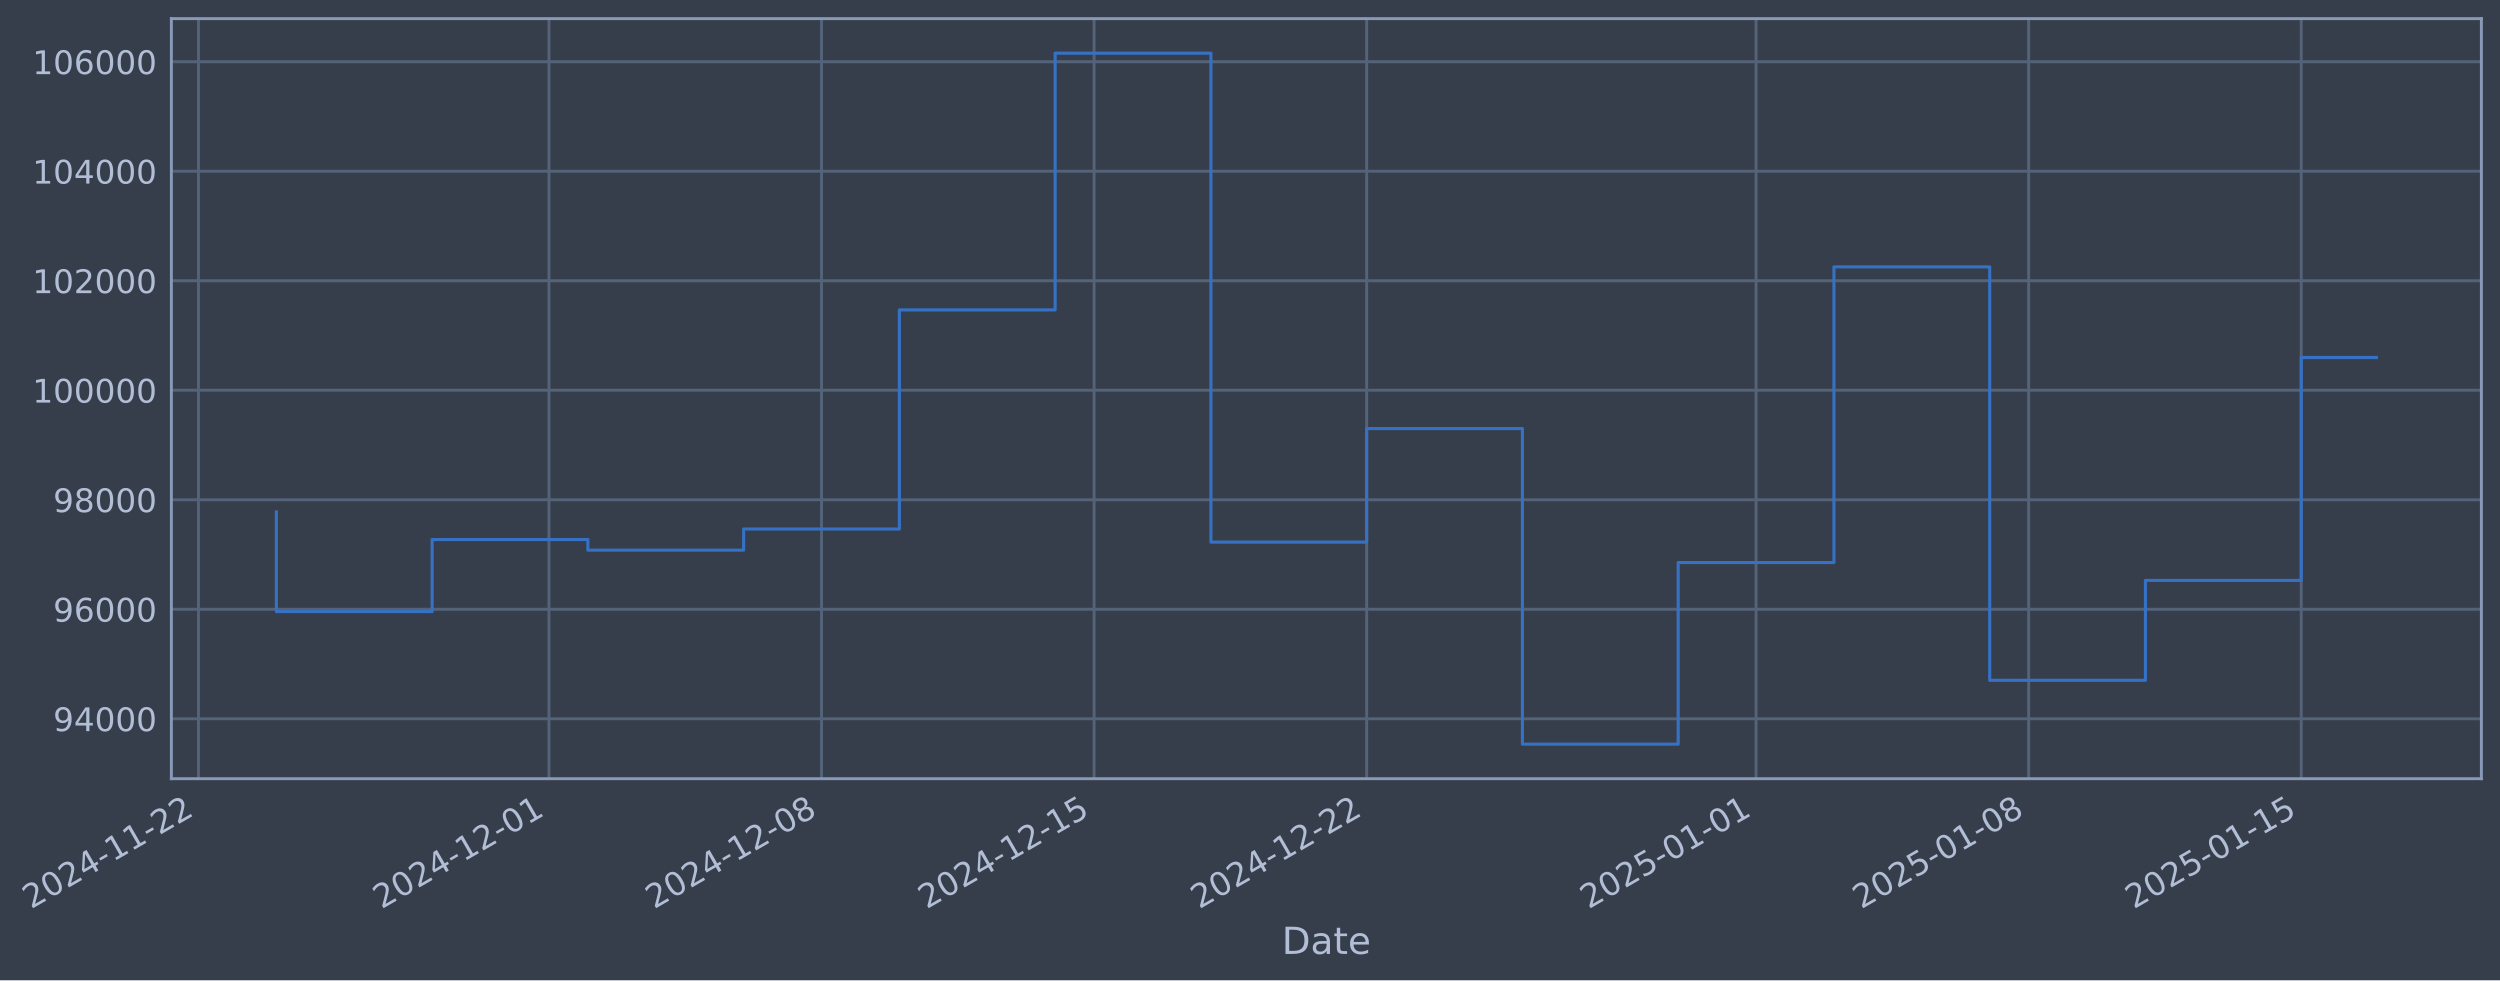
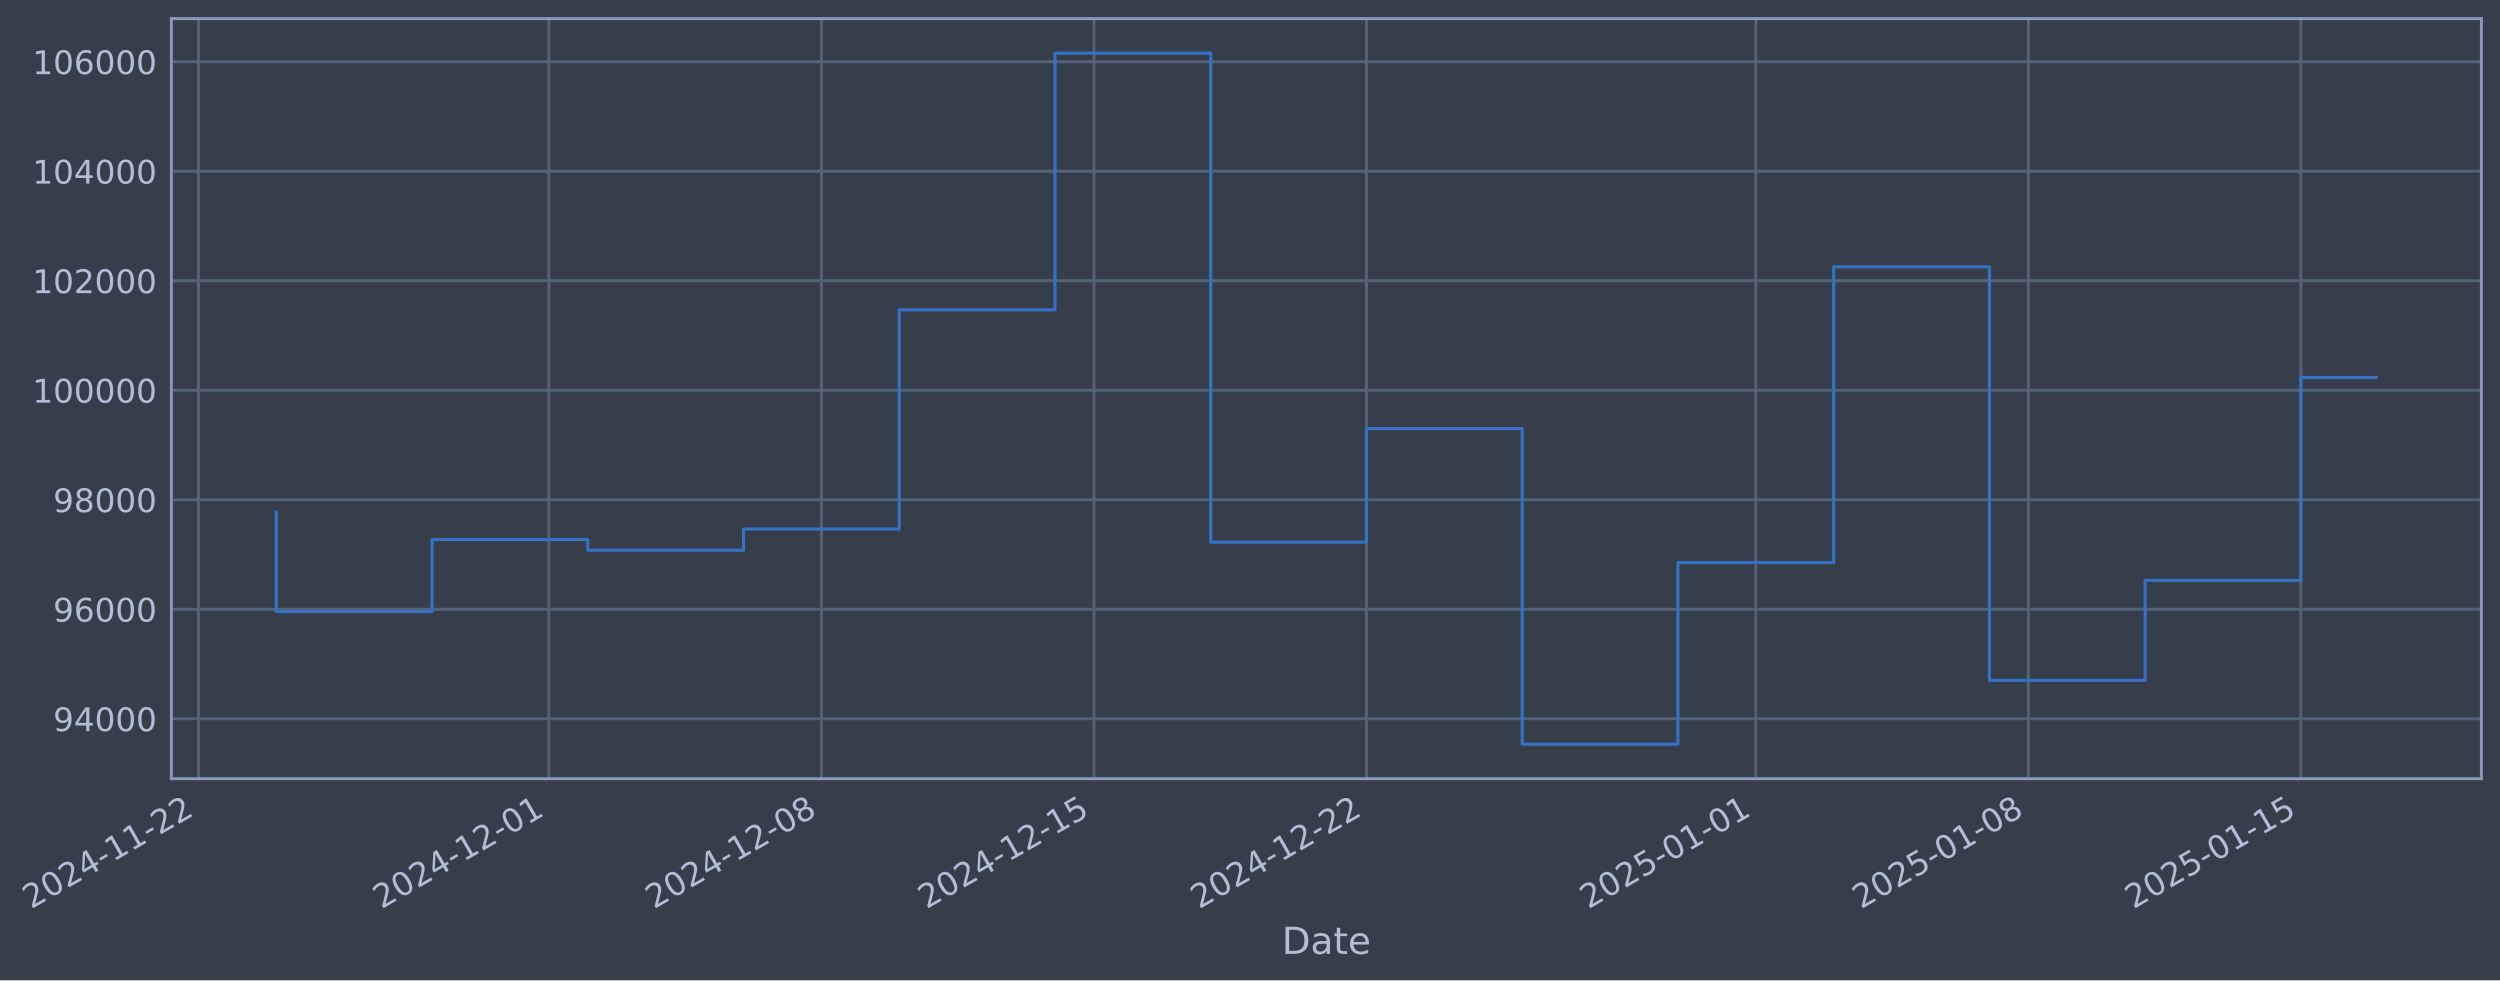
- <svg xmlns="http://www.w3.org/2000/svg" xmlns:xlink="http://www.w3.org/1999/xlink" width="966.23pt" height="378.87pt" viewBox="0 0 966.23 378.87" version="1.1">
+ <svg xmlns="http://www.w3.org/2000/svg" xmlns:xlink="http://www.w3.org/1999/xlink" width="966.225pt" height="378.87pt" viewBox="0 0 966.225 378.87" version="1.1">
  <defs>
    <style type="text/css">*{stroke-linejoin: round; stroke-linecap: butt}</style>
  </defs>
  <g id="figure_1">
    <g id="patch_1">
-       <path d="M 0 378.87  L 966.23 378.87  L 966.23 0  L 0 0  z " style="fill: #373e4b" />
+       <path d="M 0 378.87  L 966.225 378.87  L 966.225 0  L 0 0  z " style="fill: #373e4b" />
    </g>
    <g id="axes_1">
      <g id="patch_2">
-         <path d="M 66.23 300.96  L 959.03 300.96  L 959.03 7.2  L 66.23 7.2  z " style="fill: #373e4b" />
+         <path d="M 66.225 300.96  L 959.025 300.96  L 959.025 7.2  L 66.225 7.2  z " style="fill: #373e4b" />
      </g>
      <g id="matplotlib.axis_1">
        <g id="xtick_1">
          <g id="line2d_1">
-             <path d="M 76.713 300.96  L 76.713 7.2  " clip-path="url(#p3dd4954baf)" style="fill: none; stroke: #546379; stroke-width: 1.12; stroke-linecap: square" />
+             <path d="M 76.713 300.96  L 76.713 7.2  " clip-path="url(#pa2f12b6e79)" style="fill: none; stroke: #546379; stroke-width: 1.12; stroke-linecap: square" />
          </g>
          <g id="line2d_2" />
          <g id="text_1">
            <g style="fill: #b1bed6" transform="translate(11.98702 351.4642) rotate(-30) scale(0.126 -0.126)">
              <defs>
                <path id="DejaVuSans-32" d="M 1228 531  L 3431 531  L 3431 0  L 469 0  L 469 531  Q 828 903 1448 1529  Q 2069 2156 2228 2338  Q 2531 2678 2651 2914  Q 2772 3150 2772 3378  Q 2772 3750 2511 3984  Q 2250 4219 1831 4219  Q 1534 4219 1204 4116  Q 875 4013 500 3803  L 500 4441  Q 881 4594 1212 4672  Q 1544 4750 1819 4750  Q 2544 4750 2975 4387  Q 3406 4025 3406 3419  Q 3406 3131 3298 2873  Q 3191 2616 2906 2266  Q 2828 2175 2409 1742  Q 1991 1309 1228 531  z " transform="scale(0.015625)" />
                <path id="DejaVuSans-30" d="M 2034 4250  Q 1547 4250 1301 3770  Q 1056 3291 1056 2328  Q 1056 1369 1301 889  Q 1547 409 2034 409  Q 2525 409 2770 889  Q 3016 1369 3016 2328  Q 3016 3291 2770 3770  Q 2525 4250 2034 4250  z M 2034 4750  Q 2819 4750 3233 4129  Q 3647 3509 3647 2328  Q 3647 1150 3233 529  Q 2819 -91 2034 -91  Q 1250 -91 836 529  Q 422 1150 422 2328  Q 422 3509 836 4129  Q 1250 4750 2034 4750  z " transform="scale(0.015625)" />
                <path id="DejaVuSans-34" d="M 2419 4116  L 825 1625  L 2419 1625  L 2419 4116  z M 2253 4666  L 3047 4666  L 3047 1625  L 3713 1625  L 3713 1100  L 3047 1100  L 3047 0  L 2419 0  L 2419 1100  L 313 1100  L 313 1709  L 2253 4666  z " transform="scale(0.015625)" />
                <path id="DejaVuSans-2d" d="M 313 2009  L 1997 2009  L 1997 1497  L 313 1497  L 313 2009  z " transform="scale(0.015625)" />
                <path id="DejaVuSans-31" d="M 794 531  L 1825 531  L 1825 4091  L 703 3866  L 703 4441  L 1819 4666  L 2450 4666  L 2450 531  L 3481 531  L 3481 0  L 794 0  L 794 531  z " transform="scale(0.015625)" />
              </defs>
              <use xlink:href="#DejaVuSans-32" />
              <use xlink:href="#DejaVuSans-30" transform="translate(63.62305 0)" />
              <use xlink:href="#DejaVuSans-32" transform="translate(127.2461 0)" />
              <use xlink:href="#DejaVuSans-34" transform="translate(190.8691 0)" />
              <use xlink:href="#DejaVuSans-2d" transform="translate(254.4922 0)" />
              <use xlink:href="#DejaVuSans-31" transform="translate(290.5762 0)" />
              <use xlink:href="#DejaVuSans-31" transform="translate(354.1992 0)" />
              <use xlink:href="#DejaVuSans-2d" transform="translate(417.8223 0)" />
              <use xlink:href="#DejaVuSans-32" transform="translate(453.9062 0)" />
              <use xlink:href="#DejaVuSans-32" transform="translate(517.5293 0)" />
            </g>
          </g>
        </g>
        <g id="xtick_2">
          <g id="line2d_3">
-             <path d="M 212.161 300.96  L 212.161 7.2  " clip-path="url(#p3dd4954baf)" style="fill: none; stroke: #546379; stroke-width: 1.12; stroke-linecap: square" />
+             <path d="M 212.138 300.96  L 212.138 7.2  " clip-path="url(#pa2f12b6e79)" style="fill: none; stroke: #546379; stroke-width: 1.12; stroke-linecap: square" />
          </g>
          <g id="line2d_4" />
          <g id="text_2">
-             <g style="fill: #b1bed6" transform="translate(147.4351 351.4642) rotate(-30) scale(0.126 -0.126)">
+             <g style="fill: #b1bed6" transform="translate(147.4125 351.4642) rotate(-30) scale(0.126 -0.126)">
              <use xlink:href="#DejaVuSans-32" />
              <use xlink:href="#DejaVuSans-30" transform="translate(63.62305 0)" />
              <use xlink:href="#DejaVuSans-32" transform="translate(127.2461 0)" />
              <use xlink:href="#DejaVuSans-34" transform="translate(190.8691 0)" />
              <use xlink:href="#DejaVuSans-2d" transform="translate(254.4922 0)" />
              <use xlink:href="#DejaVuSans-31" transform="translate(290.5762 0)" />
              <use xlink:href="#DejaVuSans-32" transform="translate(354.1992 0)" />
              <use xlink:href="#DejaVuSans-2d" transform="translate(417.8223 0)" />
              <use xlink:href="#DejaVuSans-30" transform="translate(453.9062 0)" />
              <use xlink:href="#DejaVuSans-31" transform="translate(517.5293 0)" />
            </g>
          </g>
        </g>
        <g id="xtick_3">
          <g id="line2d_5">
-             <path d="M 317.509 300.96  L 317.509 7.2  " clip-path="url(#p3dd4954baf)" style="fill: none; stroke: #546379; stroke-width: 1.12; stroke-linecap: square" />
+             <path d="M 317.469 300.96  L 317.469 7.2  " clip-path="url(#pa2f12b6e79)" style="fill: none; stroke: #546379; stroke-width: 1.12; stroke-linecap: square" />
          </g>
          <g id="line2d_6" />
          <g id="text_3">
-             <g style="fill: #b1bed6" transform="translate(252.7835 351.4642) rotate(-30) scale(0.126 -0.126)">
+             <g style="fill: #b1bed6" transform="translate(252.7433 351.4642) rotate(-30) scale(0.126 -0.126)">
              <defs>
                <path id="DejaVuSans-38" d="M 2034 2216  Q 1584 2216 1326 1975  Q 1069 1734 1069 1313  Q 1069 891 1326 650  Q 1584 409 2034 409  Q 2484 409 2743 651  Q 3003 894 3003 1313  Q 3003 1734 2745 1975  Q 2488 2216 2034 2216  z M 1403 2484  Q 997 2584 770 2862  Q 544 3141 544 3541  Q 544 4100 942 4425  Q 1341 4750 2034 4750  Q 2731 4750 3128 4425  Q 3525 4100 3525 3541  Q 3525 3141 3298 2862  Q 3072 2584 2669 2484  Q 3125 2378 3379 2068  Q 3634 1759 3634 1313  Q 3634 634 3220 271  Q 2806 -91 2034 -91  Q 1263 -91 848 271  Q 434 634 434 1313  Q 434 1759 690 2068  Q 947 2378 1403 2484  z M 1172 3481  Q 1172 3119 1398 2916  Q 1625 2713 2034 2713  Q 2441 2713 2670 2916  Q 2900 3119 2900 3481  Q 2900 3844 2670 4047  Q 2441 4250 2034 4250  Q 1625 4250 1398 4047  Q 1172 3844 1172 3481  z " transform="scale(0.015625)" />
              </defs>
              <use xlink:href="#DejaVuSans-32" />
              <use xlink:href="#DejaVuSans-30" transform="translate(63.62305 0)" />
              <use xlink:href="#DejaVuSans-32" transform="translate(127.2461 0)" />
              <use xlink:href="#DejaVuSans-34" transform="translate(190.8691 0)" />
              <use xlink:href="#DejaVuSans-2d" transform="translate(254.4922 0)" />
              <use xlink:href="#DejaVuSans-31" transform="translate(290.5762 0)" />
              <use xlink:href="#DejaVuSans-32" transform="translate(354.1992 0)" />
              <use xlink:href="#DejaVuSans-2d" transform="translate(417.8223 0)" />
              <use xlink:href="#DejaVuSans-30" transform="translate(453.9062 0)" />
              <use xlink:href="#DejaVuSans-38" transform="translate(517.5293 0)" />
            </g>
          </g>
        </g>
        <g id="xtick_4">
          <g id="line2d_7">
-             <path d="M 422.858 300.96  L 422.858 7.2  " clip-path="url(#p3dd4954baf)" style="fill: none; stroke: #546379; stroke-width: 1.12; stroke-linecap: square" />
+             <path d="M 422.8 300.96  L 422.8 7.2  " clip-path="url(#pa2f12b6e79)" style="fill: none; stroke: #546379; stroke-width: 1.12; stroke-linecap: square" />
          </g>
          <g id="line2d_8" />
          <g id="text_4">
-             <g style="fill: #b1bed6" transform="translate(358.132 351.4642) rotate(-30) scale(0.126 -0.126)">
+             <g style="fill: #b1bed6" transform="translate(358.0742 351.4642) rotate(-30) scale(0.126 -0.126)">
              <defs>
                <path id="DejaVuSans-35" d="M 691 4666  L 3169 4666  L 3169 4134  L 1269 4134  L 1269 2991  Q 1406 3038 1543 3061  Q 1681 3084 1819 3084  Q 2600 3084 3056 2656  Q 3513 2228 3513 1497  Q 3513 744 3044 326  Q 2575 -91 1722 -91  Q 1428 -91 1123 -41  Q 819 9 494 109  L 494 744  Q 775 591 1075 516  Q 1375 441 1709 441  Q 2250 441 2565 725  Q 2881 1009 2881 1497  Q 2881 1984 2565 2268  Q 2250 2553 1709 2553  Q 1456 2553 1204 2497  Q 953 2441 691 2322  L 691 4666  z " transform="scale(0.015625)" />
              </defs>
              <use xlink:href="#DejaVuSans-32" />
              <use xlink:href="#DejaVuSans-30" transform="translate(63.62305 0)" />
              <use xlink:href="#DejaVuSans-32" transform="translate(127.2461 0)" />
              <use xlink:href="#DejaVuSans-34" transform="translate(190.8691 0)" />
              <use xlink:href="#DejaVuSans-2d" transform="translate(254.4922 0)" />
              <use xlink:href="#DejaVuSans-31" transform="translate(290.5762 0)" />
              <use xlink:href="#DejaVuSans-32" transform="translate(354.1992 0)" />
              <use xlink:href="#DejaVuSans-2d" transform="translate(417.8223 0)" />
              <use xlink:href="#DejaVuSans-31" transform="translate(453.9062 0)" />
              <use xlink:href="#DejaVuSans-35" transform="translate(517.5293 0)" />
            </g>
          </g>
        </g>
        <g id="xtick_5">
          <g id="line2d_9">
-             <path d="M 528.206 300.96  L 528.206 7.2  " clip-path="url(#p3dd4954baf)" style="fill: none; stroke: #546379; stroke-width: 1.12; stroke-linecap: square" />
+             <path d="M 528.131 300.96  L 528.131 7.2  " clip-path="url(#pa2f12b6e79)" style="fill: none; stroke: #546379; stroke-width: 1.12; stroke-linecap: square" />
          </g>
          <g id="line2d_10" />
          <g id="text_5">
-             <g style="fill: #b1bed6" transform="translate(463.4805 351.4642) rotate(-30) scale(0.126 -0.126)">
+             <g style="fill: #b1bed6" transform="translate(463.4051 351.4642) rotate(-30) scale(0.126 -0.126)">
              <use xlink:href="#DejaVuSans-32" />
              <use xlink:href="#DejaVuSans-30" transform="translate(63.62305 0)" />
              <use xlink:href="#DejaVuSans-32" transform="translate(127.2461 0)" />
              <use xlink:href="#DejaVuSans-34" transform="translate(190.8691 0)" />
              <use xlink:href="#DejaVuSans-2d" transform="translate(254.4922 0)" />
              <use xlink:href="#DejaVuSans-31" transform="translate(290.5762 0)" />
              <use xlink:href="#DejaVuSans-32" transform="translate(354.1992 0)" />
              <use xlink:href="#DejaVuSans-2d" transform="translate(417.8223 0)" />
              <use xlink:href="#DejaVuSans-32" transform="translate(453.9062 0)" />
              <use xlink:href="#DejaVuSans-32" transform="translate(517.5293 0)" />
            </g>
          </g>
        </g>
        <g id="xtick_6">
          <g id="line2d_11">
-             <path d="M 678.704 300.96  L 678.704 7.2  " clip-path="url(#p3dd4954baf)" style="fill: none; stroke: #546379; stroke-width: 1.12; stroke-linecap: square" />
+             <path d="M 678.603 300.96  L 678.603 7.2  " clip-path="url(#pa2f12b6e79)" style="fill: none; stroke: #546379; stroke-width: 1.12; stroke-linecap: square" />
          </g>
          <g id="line2d_12" />
          <g id="text_6">
-             <g style="fill: #b1bed6" transform="translate(613.9783 351.4642) rotate(-30) scale(0.126 -0.126)">
+             <g style="fill: #b1bed6" transform="translate(613.8778 351.4642) rotate(-30) scale(0.126 -0.126)">
              <use xlink:href="#DejaVuSans-32" />
              <use xlink:href="#DejaVuSans-30" transform="translate(63.62305 0)" />
              <use xlink:href="#DejaVuSans-32" transform="translate(127.2461 0)" />
              <use xlink:href="#DejaVuSans-35" transform="translate(190.8691 0)" />
              <use xlink:href="#DejaVuSans-2d" transform="translate(254.4922 0)" />
              <use xlink:href="#DejaVuSans-30" transform="translate(290.5762 0)" />
              <use xlink:href="#DejaVuSans-31" transform="translate(354.1992 0)" />
              <use xlink:href="#DejaVuSans-2d" transform="translate(417.8223 0)" />
              <use xlink:href="#DejaVuSans-30" transform="translate(453.9062 0)" />
              <use xlink:href="#DejaVuSans-31" transform="translate(517.5293 0)" />
            </g>
          </g>
        </g>
        <g id="xtick_7">
          <g id="line2d_13">
-             <path d="M 784.052 300.96  L 784.052 7.2  " clip-path="url(#p3dd4954baf)" style="fill: none; stroke: #546379; stroke-width: 1.12; stroke-linecap: square" />
+             <path d="M 783.934 300.96  L 783.934 7.2  " clip-path="url(#pa2f12b6e79)" style="fill: none; stroke: #546379; stroke-width: 1.12; stroke-linecap: square" />
          </g>
          <g id="line2d_14" />
          <g id="text_7">
-             <g style="fill: #b1bed6" transform="translate(719.3268 351.4642) rotate(-30) scale(0.126 -0.126)">
+             <g style="fill: #b1bed6" transform="translate(719.2087 351.4642) rotate(-30) scale(0.126 -0.126)">
              <use xlink:href="#DejaVuSans-32" />
              <use xlink:href="#DejaVuSans-30" transform="translate(63.62305 0)" />
              <use xlink:href="#DejaVuSans-32" transform="translate(127.2461 0)" />
              <use xlink:href="#DejaVuSans-35" transform="translate(190.8691 0)" />
              <use xlink:href="#DejaVuSans-2d" transform="translate(254.4922 0)" />
              <use xlink:href="#DejaVuSans-30" transform="translate(290.5762 0)" />
              <use xlink:href="#DejaVuSans-31" transform="translate(354.1992 0)" />
              <use xlink:href="#DejaVuSans-2d" transform="translate(417.8223 0)" />
              <use xlink:href="#DejaVuSans-30" transform="translate(453.9062 0)" />
              <use xlink:href="#DejaVuSans-38" transform="translate(517.5293 0)" />
            </g>
          </g>
        </g>
        <g id="xtick_8">
          <g id="line2d_15">
-             <path d="M 889.401 300.96  L 889.401 7.2  " clip-path="url(#p3dd4954baf)" style="fill: none; stroke: #546379; stroke-width: 1.12; stroke-linecap: square" />
+             <path d="M 889.265 300.96  L 889.265 7.2  " clip-path="url(#pa2f12b6e79)" style="fill: none; stroke: #546379; stroke-width: 1.12; stroke-linecap: square" />
          </g>
          <g id="line2d_16" />
          <g id="text_8">
-             <g style="fill: #b1bed6" transform="translate(824.6753 351.4642) rotate(-30) scale(0.126 -0.126)">
+             <g style="fill: #b1bed6" transform="translate(824.5396 351.4642) rotate(-30) scale(0.126 -0.126)">
              <use xlink:href="#DejaVuSans-32" />
              <use xlink:href="#DejaVuSans-30" transform="translate(63.62305 0)" />
              <use xlink:href="#DejaVuSans-32" transform="translate(127.2461 0)" />
              <use xlink:href="#DejaVuSans-35" transform="translate(190.8691 0)" />
              <use xlink:href="#DejaVuSans-2d" transform="translate(254.4922 0)" />
              <use xlink:href="#DejaVuSans-30" transform="translate(290.5762 0)" />
              <use xlink:href="#DejaVuSans-31" transform="translate(354.1992 0)" />
              <use xlink:href="#DejaVuSans-2d" transform="translate(417.8223 0)" />
              <use xlink:href="#DejaVuSans-31" transform="translate(453.9062 0)" />
              <use xlink:href="#DejaVuSans-35" transform="translate(517.5293 0)" />
            </g>
          </g>
        </g>
        <g id="text_9">
-           <g style="fill: #b1bed6" transform="translate(495.4211 368.6753) scale(0.144 -0.144)">
+           <g style="fill: #b1bed6" transform="translate(495.4161 368.6753) scale(0.144 -0.144)">
            <defs>
              <path id="DejaVuSans-44" d="M 1259 4147  L 1259 519  L 2022 519  Q 2988 519 3436 956  Q 3884 1394 3884 2338  Q 3884 3275 3436 3711  Q 2988 4147 2022 4147  L 1259 4147  z M 628 4666  L 1925 4666  Q 3281 4666 3915 4102  Q 4550 3538 4550 2338  Q 4550 1131 3912 565  Q 3275 0 1925 0  L 628 0  L 628 4666  z " transform="scale(0.015625)" />
              <path id="DejaVuSans-61" d="M 2194 1759  Q 1497 1759 1228 1600  Q 959 1441 959 1056  Q 959 750 1161 570  Q 1363 391 1709 391  Q 2188 391 2477 730  Q 2766 1069 2766 1631  L 2766 1759  L 2194 1759  z M 3341 1997  L 3341 0  L 2766 0  L 2766 531  Q 2569 213 2275 61  Q 1981 -91 1556 -91  Q 1019 -91 701 211  Q 384 513 384 1019  Q 384 1609 779 1909  Q 1175 2209 1959 2209  L 2766 2209  L 2766 2266  Q 2766 2663 2505 2880  Q 2244 3097 1772 3097  Q 1472 3097 1187 3025  Q 903 2953 641 2809  L 641 3341  Q 956 3463 1253 3523  Q 1550 3584 1831 3584  Q 2591 3584 2966 3190  Q 3341 2797 3341 1997  z " transform="scale(0.015625)" />
              <path id="DejaVuSans-74" d="M 1172 4494  L 1172 3500  L 2356 3500  L 2356 3053  L 1172 3053  L 1172 1153  Q 1172 725 1289 603  Q 1406 481 1766 481  L 2356 481  L 2356 0  L 1766 0  Q 1100 0 847 248  Q 594 497 594 1153  L 594 3053  L 172 3053  L 172 3500  L 594 3500  L 594 4494  L 1172 4494  z " transform="scale(0.015625)" />
              <path id="DejaVuSans-65" d="M 3597 1894  L 3597 1613  L 953 1613  Q 991 1019 1311 708  Q 1631 397 2203 397  Q 2534 397 2845 478  Q 3156 559 3463 722  L 3463 178  Q 3153 47 2828 -22  Q 2503 -91 2169 -91  Q 1331 -91 842 396  Q 353 884 353 1716  Q 353 2575 817 3079  Q 1281 3584 2069 3584  Q 2775 3584 3186 3129  Q 3597 2675 3597 1894  z M 3022 2063  Q 3016 2534 2758 2815  Q 2500 3097 2075 3097  Q 1594 3097 1305 2825  Q 1016 2553 972 2059  L 3022 2063  z " transform="scale(0.015625)" />
            </defs>
            <use xlink:href="#DejaVuSans-44" />
            <use xlink:href="#DejaVuSans-61" transform="translate(77.00195 0)" />
            <use xlink:href="#DejaVuSans-74" transform="translate(138.2812 0)" />
            <use xlink:href="#DejaVuSans-65" transform="translate(177.4902 0)" />
          </g>
        </g>
      </g>
      <g id="matplotlib.axis_2">
        <g id="ytick_1">
          <g id="line2d_17">
-             <path d="M 66.23 277.797  L 959.03 277.797  " clip-path="url(#p3dd4954baf)" style="fill: none; stroke: #546379; stroke-width: 1.12; stroke-linecap: square" />
+             <path d="M 66.225 277.797  L 959.025 277.797  " clip-path="url(#pa2f12b6e79)" style="fill: none; stroke: #546379; stroke-width: 1.12; stroke-linecap: square" />
          </g>
          <g id="line2d_18" />
          <g id="text_10">
-             <g style="fill: #b1bed6" transform="translate(20.54652 282.5841) scale(0.126 -0.126)">
+             <g style="fill: #b1bed6" transform="translate(20.5415 282.5841) scale(0.126 -0.126)">
              <defs>
                <path id="DejaVuSans-39" d="M 703 97  L 703 672  Q 941 559 1184 500  Q 1428 441 1663 441  Q 2288 441 2617 861  Q 2947 1281 2994 2138  Q 2813 1869 2534 1725  Q 2256 1581 1919 1581  Q 1219 1581 811 2004  Q 403 2428 403 3163  Q 403 3881 828 4315  Q 1253 4750 1959 4750  Q 2769 4750 3195 4129  Q 3622 3509 3622 2328  Q 3622 1225 3098 567  Q 2575 -91 1691 -91  Q 1453 -91 1209 -44  Q 966 3 703 97  z M 1959 2075  Q 2384 2075 2632 2365  Q 2881 2656 2881 3163  Q 2881 3666 2632 3958  Q 2384 4250 1959 4250  Q 1534 4250 1286 3958  Q 1038 3666 1038 3163  Q 1038 2656 1286 2365  Q 1534 2075 1959 2075  z " transform="scale(0.015625)" />
              </defs>
              <use xlink:href="#DejaVuSans-39" />
              <use xlink:href="#DejaVuSans-34" transform="translate(63.62305 0)" />
              <use xlink:href="#DejaVuSans-30" transform="translate(127.2461 0)" />
              <use xlink:href="#DejaVuSans-30" transform="translate(190.8691 0)" />
              <use xlink:href="#DejaVuSans-30" transform="translate(254.4922 0)" />
            </g>
          </g>
        </g>
        <g id="ytick_2">
          <g id="line2d_19">
-             <path d="M 66.23 235.473  L 959.03 235.473  " clip-path="url(#p3dd4954baf)" style="fill: none; stroke: #546379; stroke-width: 1.12; stroke-linecap: square" />
+             <path d="M 66.225 235.473  L 959.025 235.473  " clip-path="url(#pa2f12b6e79)" style="fill: none; stroke: #546379; stroke-width: 1.12; stroke-linecap: square" />
          </g>
          <g id="line2d_20" />
          <g id="text_11">
-             <g style="fill: #b1bed6" transform="translate(20.54652 240.2602) scale(0.126 -0.126)">
+             <g style="fill: #b1bed6" transform="translate(20.5415 240.2602) scale(0.126 -0.126)">
              <defs>
                <path id="DejaVuSans-36" d="M 2113 2584  Q 1688 2584 1439 2293  Q 1191 2003 1191 1497  Q 1191 994 1439 701  Q 1688 409 2113 409  Q 2538 409 2786 701  Q 3034 994 3034 1497  Q 3034 2003 2786 2293  Q 2538 2584 2113 2584  z M 3366 4563  L 3366 3988  Q 3128 4100 2886 4159  Q 2644 4219 2406 4219  Q 1781 4219 1451 3797  Q 1122 3375 1075 2522  Q 1259 2794 1537 2939  Q 1816 3084 2150 3084  Q 2853 3084 3261 2657  Q 3669 2231 3669 1497  Q 3669 778 3244 343  Q 2819 -91 2113 -91  Q 1303 -91 875 529  Q 447 1150 447 2328  Q 447 3434 972 4092  Q 1497 4750 2381 4750  Q 2619 4750 2861 4703  Q 3103 4656 3366 4563  z " transform="scale(0.015625)" />
              </defs>
              <use xlink:href="#DejaVuSans-39" />
              <use xlink:href="#DejaVuSans-36" transform="translate(63.62305 0)" />
              <use xlink:href="#DejaVuSans-30" transform="translate(127.2461 0)" />
              <use xlink:href="#DejaVuSans-30" transform="translate(190.8691 0)" />
              <use xlink:href="#DejaVuSans-30" transform="translate(254.4922 0)" />
            </g>
          </g>
        </g>
        <g id="ytick_3">
          <g id="line2d_21">
-             <path d="M 66.23 193.149  L 959.03 193.149  " clip-path="url(#p3dd4954baf)" style="fill: none; stroke: #546379; stroke-width: 1.12; stroke-linecap: square" />
+             <path d="M 66.225 193.149  L 959.025 193.149  " clip-path="url(#pa2f12b6e79)" style="fill: none; stroke: #546379; stroke-width: 1.12; stroke-linecap: square" />
          </g>
          <g id="line2d_22" />
          <g id="text_12">
-             <g style="fill: #b1bed6" transform="translate(20.54652 197.9364) scale(0.126 -0.126)">
+             <g style="fill: #b1bed6" transform="translate(20.5415 197.9364) scale(0.126 -0.126)">
              <use xlink:href="#DejaVuSans-39" />
              <use xlink:href="#DejaVuSans-38" transform="translate(63.62305 0)" />
              <use xlink:href="#DejaVuSans-30" transform="translate(127.2461 0)" />
              <use xlink:href="#DejaVuSans-30" transform="translate(190.8691 0)" />
              <use xlink:href="#DejaVuSans-30" transform="translate(254.4922 0)" />
            </g>
          </g>
        </g>
        <g id="ytick_4">
          <g id="line2d_23">
-             <path d="M 66.23 150.826  L 959.03 150.826  " clip-path="url(#p3dd4954baf)" style="fill: none; stroke: #546379; stroke-width: 1.12; stroke-linecap: square" />
+             <path d="M 66.225 150.826  L 959.025 150.826  " clip-path="url(#pa2f12b6e79)" style="fill: none; stroke: #546379; stroke-width: 1.12; stroke-linecap: square" />
          </g>
          <g id="line2d_24" />
          <g id="text_13">
-             <g style="fill: #b1bed6" transform="translate(12.52977 155.6126) scale(0.126 -0.126)">
+             <g style="fill: #b1bed6" transform="translate(12.52475 155.6126) scale(0.126 -0.126)">
              <use xlink:href="#DejaVuSans-31" />
              <use xlink:href="#DejaVuSans-30" transform="translate(63.62305 0)" />
              <use xlink:href="#DejaVuSans-30" transform="translate(127.2461 0)" />
              <use xlink:href="#DejaVuSans-30" transform="translate(190.8691 0)" />
              <use xlink:href="#DejaVuSans-30" transform="translate(254.4922 0)" />
              <use xlink:href="#DejaVuSans-30" transform="translate(318.1152 0)" />
            </g>
          </g>
        </g>
        <g id="ytick_5">
          <g id="line2d_25">
-             <path d="M 66.23 108.502  L 959.03 108.502  " clip-path="url(#p3dd4954baf)" style="fill: none; stroke: #546379; stroke-width: 1.12; stroke-linecap: square" />
+             <path d="M 66.225 108.502  L 959.025 108.502  " clip-path="url(#pa2f12b6e79)" style="fill: none; stroke: #546379; stroke-width: 1.12; stroke-linecap: square" />
          </g>
          <g id="line2d_26" />
          <g id="text_14">
-             <g style="fill: #b1bed6" transform="translate(12.52977 113.2888) scale(0.126 -0.126)">
+             <g style="fill: #b1bed6" transform="translate(12.52475 113.2888) scale(0.126 -0.126)">
              <use xlink:href="#DejaVuSans-31" />
              <use xlink:href="#DejaVuSans-30" transform="translate(63.62305 0)" />
              <use xlink:href="#DejaVuSans-32" transform="translate(127.2461 0)" />
              <use xlink:href="#DejaVuSans-30" transform="translate(190.8691 0)" />
              <use xlink:href="#DejaVuSans-30" transform="translate(254.4922 0)" />
              <use xlink:href="#DejaVuSans-30" transform="translate(318.1152 0)" />
            </g>
          </g>
        </g>
        <g id="ytick_6">
          <g id="line2d_27">
-             <path d="M 66.23 66.178  L 959.03 66.178  " clip-path="url(#p3dd4954baf)" style="fill: none; stroke: #546379; stroke-width: 1.12; stroke-linecap: square" />
+             <path d="M 66.225 66.178  L 959.025 66.178  " clip-path="url(#pa2f12b6e79)" style="fill: none; stroke: #546379; stroke-width: 1.12; stroke-linecap: square" />
          </g>
          <g id="line2d_28" />
          <g id="text_15">
-             <g style="fill: #b1bed6" transform="translate(12.52977 70.96502) scale(0.126 -0.126)">
+             <g style="fill: #b1bed6" transform="translate(12.52475 70.96502) scale(0.126 -0.126)">
              <use xlink:href="#DejaVuSans-31" />
              <use xlink:href="#DejaVuSans-30" transform="translate(63.62305 0)" />
              <use xlink:href="#DejaVuSans-34" transform="translate(127.2461 0)" />
              <use xlink:href="#DejaVuSans-30" transform="translate(190.8691 0)" />
              <use xlink:href="#DejaVuSans-30" transform="translate(254.4922 0)" />
              <use xlink:href="#DejaVuSans-30" transform="translate(318.1152 0)" />
            </g>
          </g>
        </g>
        <g id="ytick_7">
          <g id="line2d_29">
-             <path d="M 66.23 23.854  L 959.03 23.854  " clip-path="url(#p3dd4954baf)" style="fill: none; stroke: #546379; stroke-width: 1.12; stroke-linecap: square" />
+             <path d="M 66.225 23.854  L 959.025 23.854  " clip-path="url(#pa2f12b6e79)" style="fill: none; stroke: #546379; stroke-width: 1.12; stroke-linecap: square" />
          </g>
          <g id="line2d_30" />
          <g id="text_16">
-             <g style="fill: #b1bed6" transform="translate(12.52977 28.64121) scale(0.126 -0.126)">
+             <g style="fill: #b1bed6" transform="translate(12.52475 28.64121) scale(0.126 -0.126)">
              <use xlink:href="#DejaVuSans-31" />
              <use xlink:href="#DejaVuSans-30" transform="translate(63.62305 0)" />
              <use xlink:href="#DejaVuSans-36" transform="translate(127.2461 0)" />
              <use xlink:href="#DejaVuSans-30" transform="translate(190.8691 0)" />
              <use xlink:href="#DejaVuSans-30" transform="translate(254.4922 0)" />
              <use xlink:href="#DejaVuSans-30" transform="translate(318.1152 0)" />
            </g>
          </g>
        </g>
      </g>
      <g id="line2d_31">
-         <path d="M 106.812 197.87  L 106.812 236.383  L 167.011 236.383  L 167.011 208.521  L 227.21 208.521  L 227.21 212.628  L 287.409 212.628  L 287.409 204.459  L 347.609 204.459  L 347.609 119.77  L 407.808 119.77  L 407.808 20.553  L 468.007 20.553  L 468.007 209.517  L 528.206 209.517  L 528.206 165.636  L 588.405 165.636  L 588.405 287.607  L 648.604 287.607  L 648.604 217.409  L 708.803 217.409  L 708.803 103.141  L 769.003 103.141  L 769.003 262.927  L 829.202 262.927  L 829.202 224.318  L 889.401 224.318  L 889.401 138.168  L 918.448 138.168  " clip-path="url(#p3dd4954baf)" style="fill: none; stroke: #3572c6; stroke-width: 1.2; stroke-linecap: square" />
+         <path d="M 106.807 197.87  L 106.807 236.383  L 166.996 236.383  L 166.996 208.521  L 227.185 208.521  L 227.185 212.628  L 287.374 212.628  L 287.374 204.459  L 347.563 204.459  L 347.563 119.77  L 407.752 119.77  L 407.752 20.553  L 467.942 20.553  L 467.942 209.517  L 528.131 209.517  L 528.131 165.636  L 588.32 165.636  L 588.32 287.607  L 648.509 287.607  L 648.509 217.409  L 708.698 217.409  L 708.698 103.141  L 768.887 103.141  L 768.887 262.927  L 829.076 262.927  L 829.076 224.318  L 889.265 224.318  L 889.265 145.894  L 918.443 145.894  " clip-path="url(#pa2f12b6e79)" style="fill: none; stroke: #3572c6; stroke-width: 1.2; stroke-linecap: square" />
      </g>
      <g id="patch_3">
-         <path d="M 66.23 300.96  L 66.23 7.2  " style="fill: none; stroke: #899ab8; stroke-width: 1.12; stroke-linejoin: miter; stroke-linecap: square" />
+         <path d="M 66.225 300.96  L 66.225 7.2  " style="fill: none; stroke: #899ab8; stroke-width: 1.12; stroke-linejoin: miter; stroke-linecap: square" />
      </g>
      <g id="patch_4">
-         <path d="M 959.03 300.96  L 959.03 7.2  " style="fill: none; stroke: #899ab8; stroke-width: 1.12; stroke-linejoin: miter; stroke-linecap: square" />
+         <path d="M 959.025 300.96  L 959.025 7.2  " style="fill: none; stroke: #899ab8; stroke-width: 1.12; stroke-linejoin: miter; stroke-linecap: square" />
      </g>
      <g id="patch_5">
-         <path d="M 66.23 300.96  L 959.03 300.96  " style="fill: none; stroke: #899ab8; stroke-width: 1.12; stroke-linejoin: miter; stroke-linecap: square" />
+         <path d="M 66.225 300.96  L 959.025 300.96  " style="fill: none; stroke: #899ab8; stroke-width: 1.12; stroke-linejoin: miter; stroke-linecap: square" />
      </g>
      <g id="patch_6">
-         <path d="M 66.23 7.2  L 959.03 7.2  " style="fill: none; stroke: #899ab8; stroke-width: 1.12; stroke-linejoin: miter; stroke-linecap: square" />
+         <path d="M 66.225 7.2  L 959.025 7.2  " style="fill: none; stroke: #899ab8; stroke-width: 1.12; stroke-linejoin: miter; stroke-linecap: square" />
      </g>
    </g>
  </g>
  <defs>
-     <clipPath id="p3dd4954baf">
-       <rect x="66.23" y="7.2" width="892.8" height="293.76" />
+     <clipPath id="pa2f12b6e79">
+       <rect x="66.225" y="7.2" width="892.8" height="293.76" />
    </clipPath>
  </defs>
</svg>
